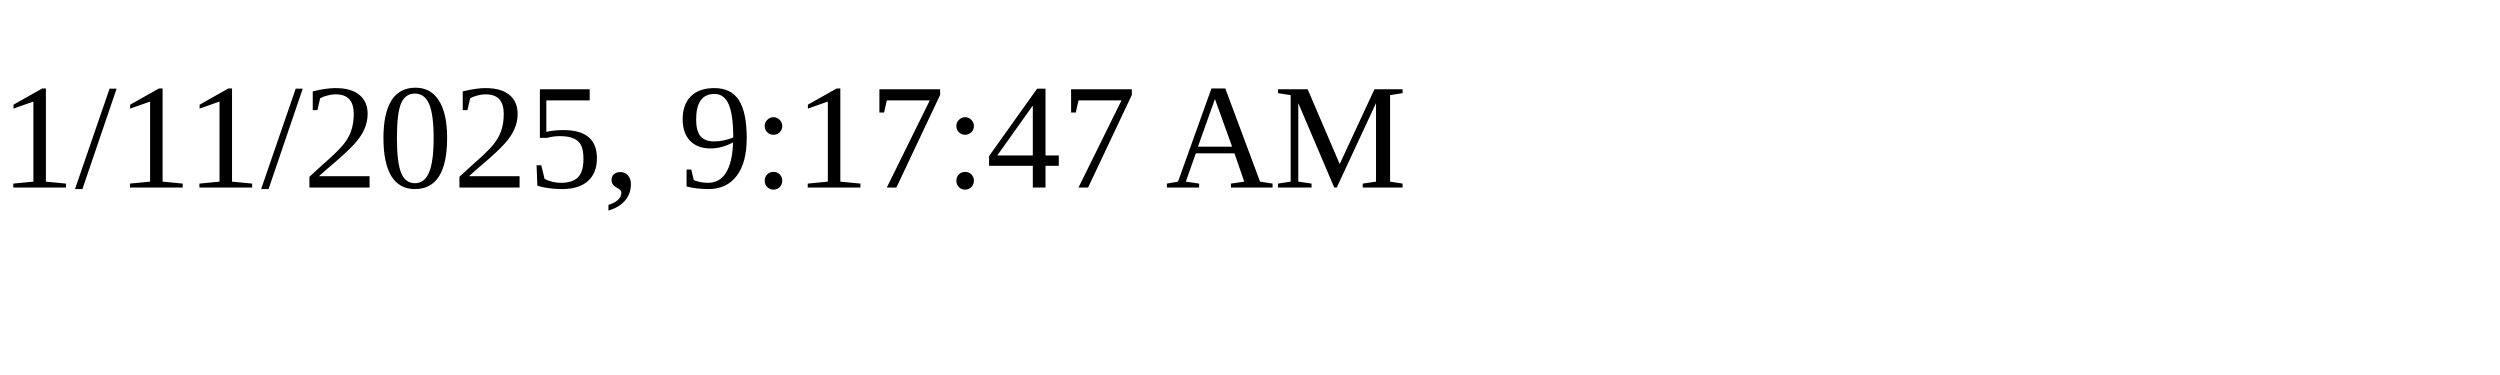
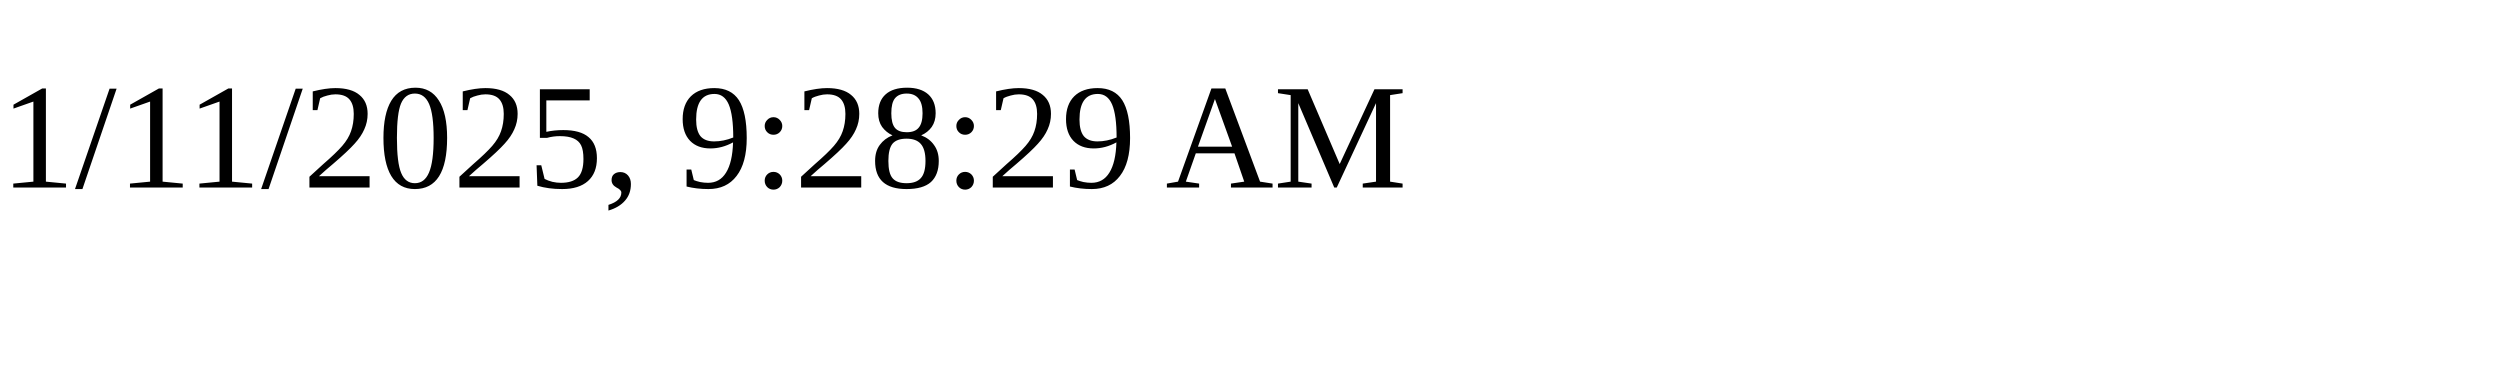
<svg xmlns="http://www.w3.org/2000/svg" height="30" width="200">
-   <text x="0" y="15">1/11/2025, 9:17:47 AM</text>
+   <text x="0" y="15">1/11/2025, 9:28:29 AM</text>
</svg>
